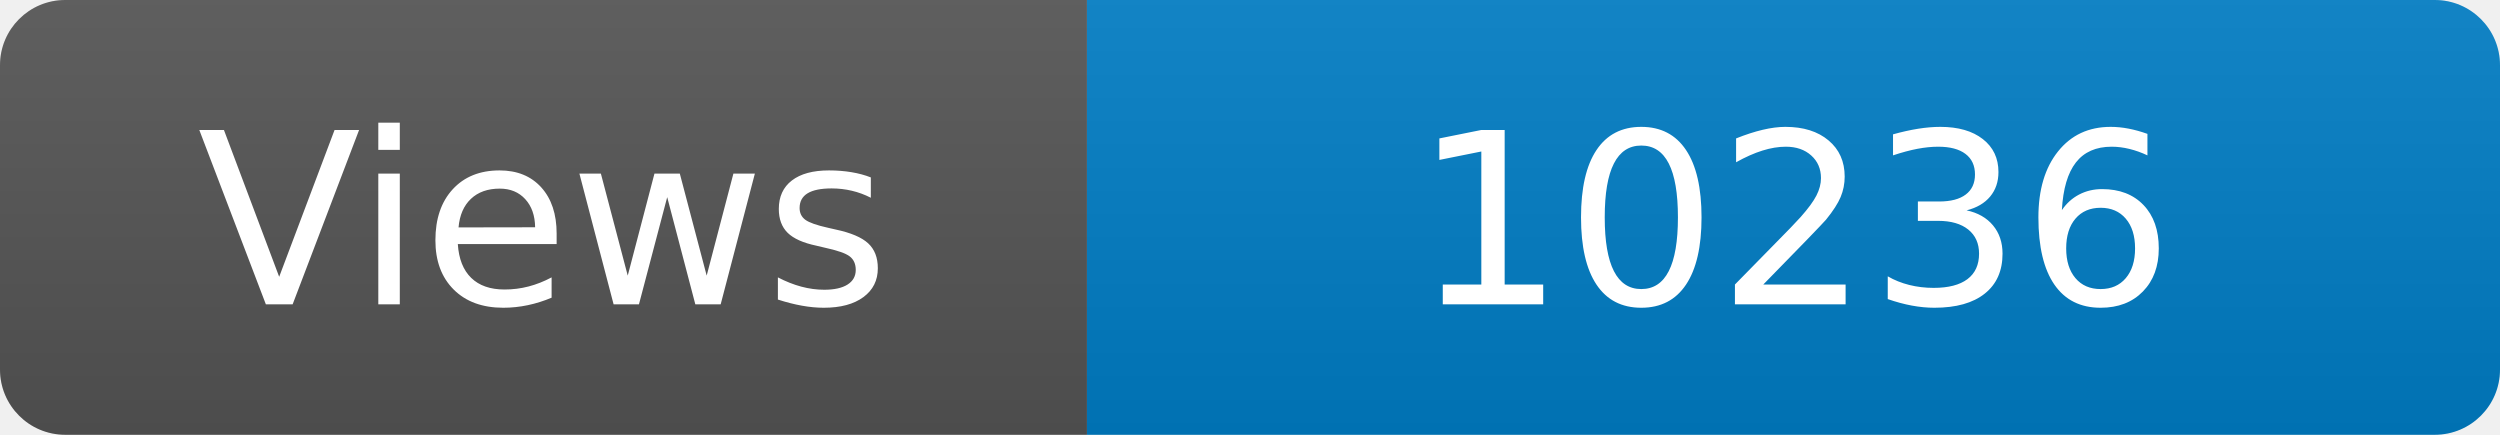
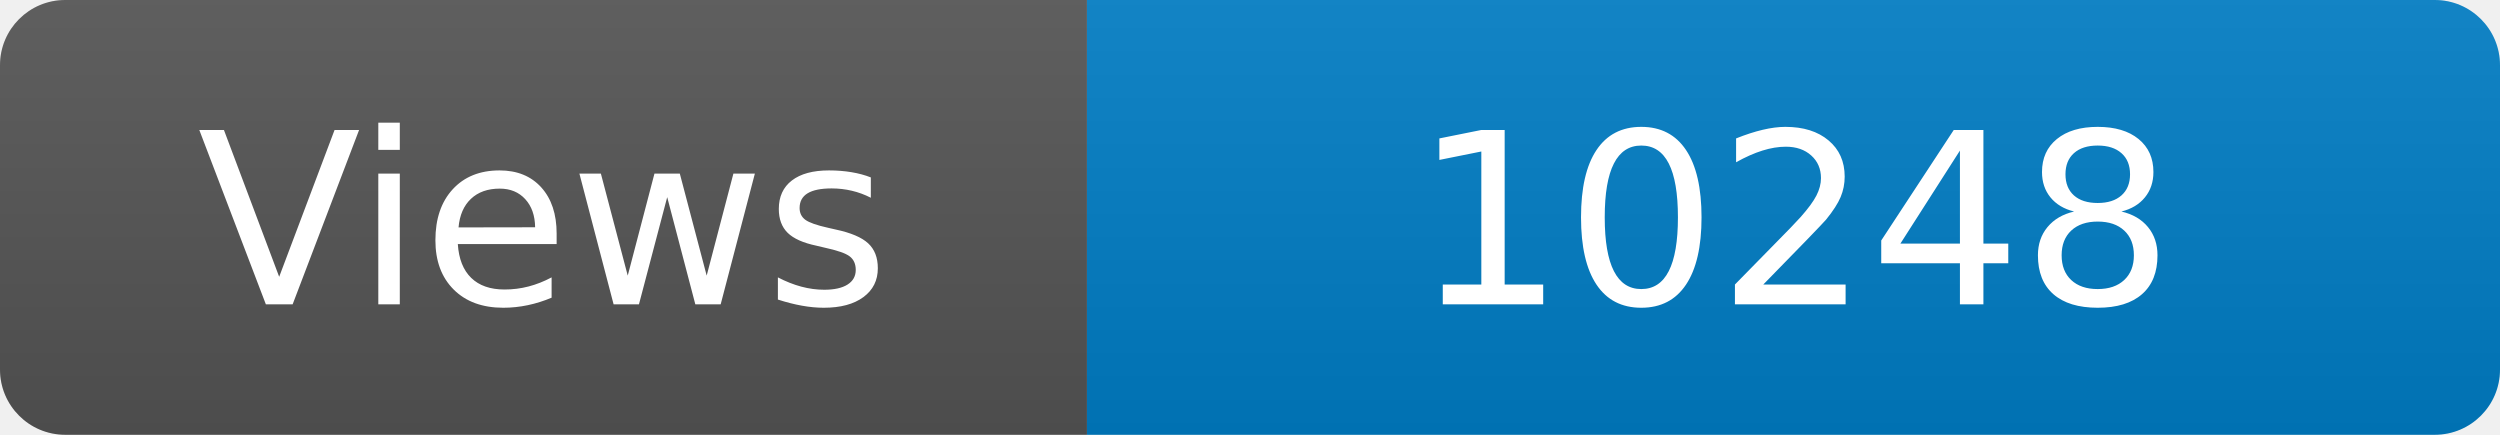
<svg xmlns="http://www.w3.org/2000/svg" width="115" height="20" role="img" aria-label="Maintained?: yes">
  <linearGradient id="s" x2="0" y2="100%">
    <stop offset="0" stop-color="#bbb" stop-opacity=".1" />
    <stop offset="1" stop-opacity=".1" />
  </linearGradient>
  <clipPath id="r">
    <rect width="115" height="20" rx="3" fill="#fff" />
  </clipPath>
  <g clip-path="url(#r)">
    <rect width="50" height="20" fill="#555" />
    <rect x="50" width="160" height="20" fill="#007ec6" />
    <rect width="115" height="20" fill="url(#s)" />
  </g>
  <g fill="#fff" text-anchor="middle" font-family="Verdana,Geneva,DejaVu Sans,sans-serif" font-size="110">
    <text x="250" y="140" transform="scale(.1)" fill="#fff">Views</text>
-     <text x="825" y="140" transform="scale(.1)" fill="#fff">10236</text>
+     <text x="825" y="140" transform="scale(.1)" fill="#fff">10248</text>
  </g>
</svg>
